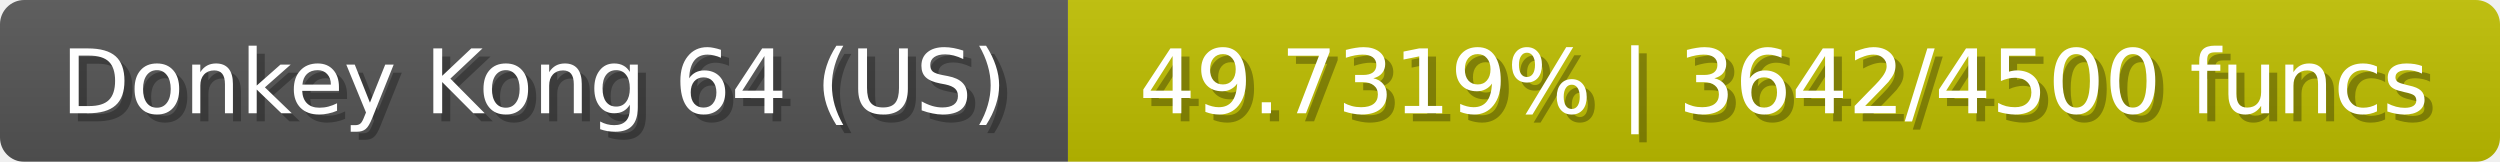
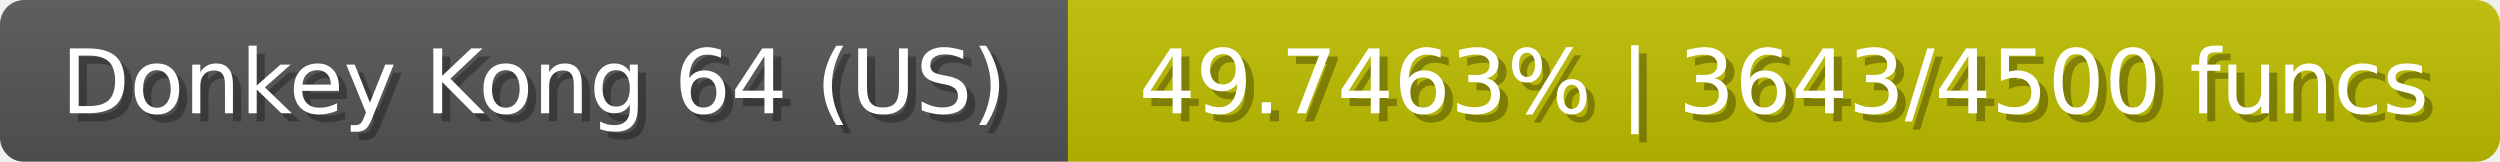
<svg xmlns="http://www.w3.org/2000/svg" width="309" height="20">
  <linearGradient id="b" x2="0" y2="100%">
    <stop offset="0" stop-color="#bbb" stop-opacity=".1" />
    <stop offset="1" stop-opacity=".1" />
  </linearGradient>
  <mask id="anybadge_23">
    <rect width="309" height="20" rx="3" fill="#fff" />
  </mask>
  <g mask="url(#anybadge_23)">
    <path fill="#555" d="M0 0h132v20H0z" />
    <path fill="#c0bf00" d="M132 0h177v20H132z" />
    <path fill="url(#b)" d="M0 0h309v20H0z" />
  </g>
  <g fill="#fff" text-anchor="middle" font-family="DejaVu Sans,Verdana,Geneva,sans-serif" font-size="11">
    <text x="67.0" y="15" fill="#010101" fill-opacity=".3">Donkey Kong 64 (US)</text>
    <text x="66.0" y="14">Donkey Kong 64 (US)</text>
  </g>
  <g fill="#fff" text-anchor="middle" font-family="DejaVu Sans,Verdana,Geneva,sans-serif" font-size="11">
-     <text x="221.5" y="15" fill="#010101" fill-opacity=".3">49.7319% | 3642/4500 funcs</text>
-     <text x="220.5" y="14">49.7319% | 3642/4500 funcs</text>
+     <text x="221.5" y="15" fill="#010101" fill-opacity=".3">49.7463% | 3643/4500 funcs</text>
+     <text x="220.5" y="14">49.7463% | 3643/4500 funcs</text>
  </g>
</svg>
